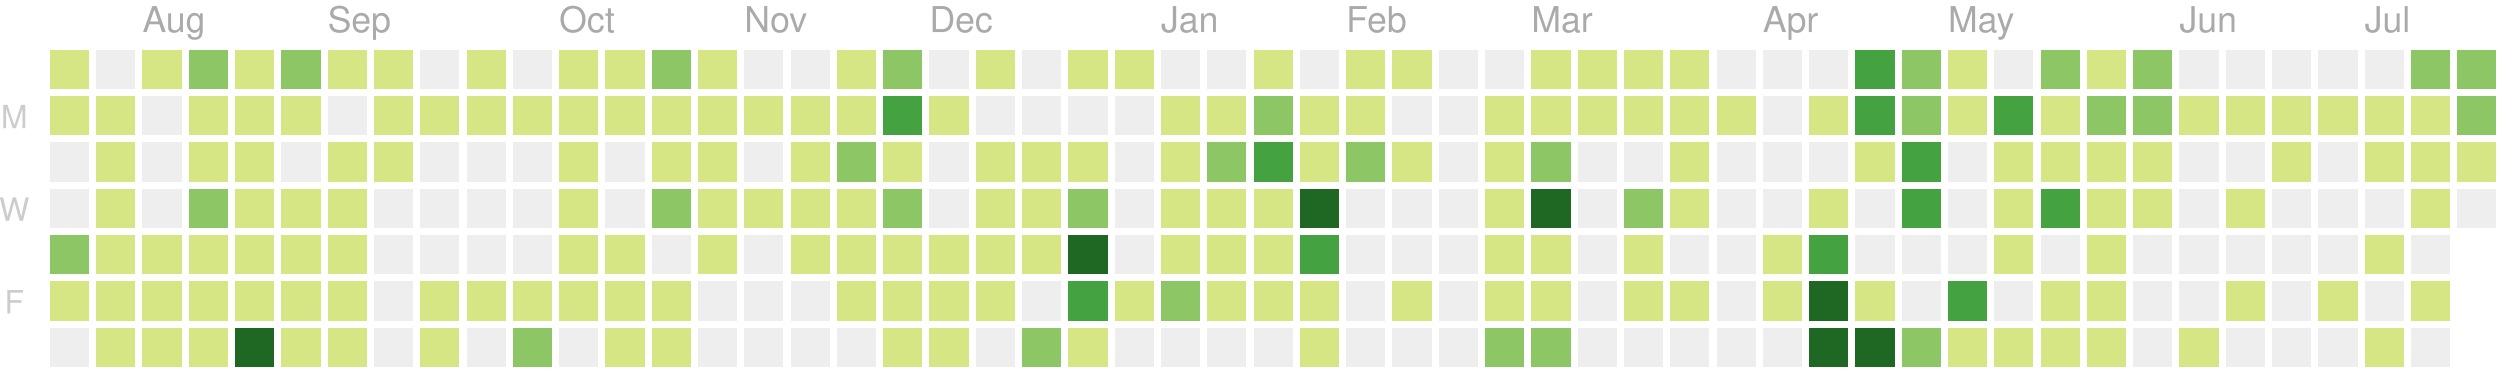
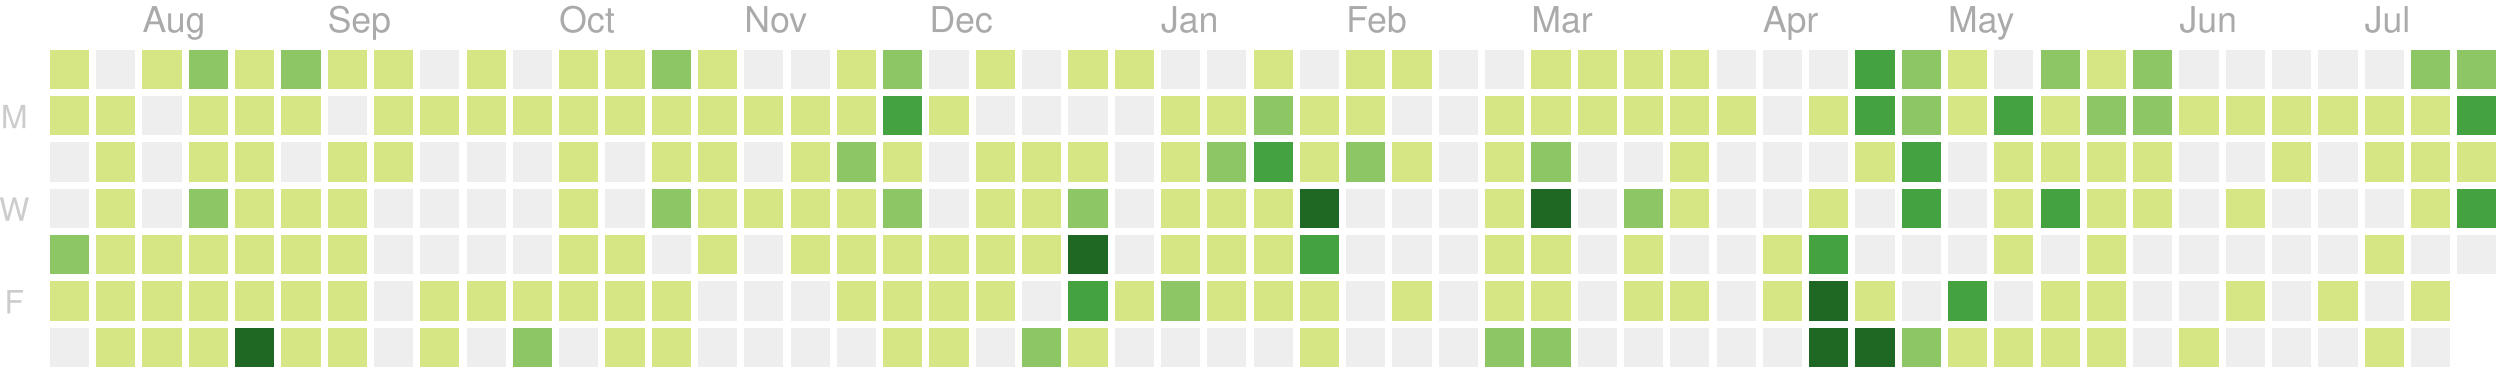
<svg xmlns="http://www.w3.org/2000/svg" version="1.1" width="702" height="104">
  <rect style="fill:#d6e685;shape-rendering:crispedges;" data-score="1" data-date="2019-07-21" x="14" y="14" width="11" height="11" />
  <rect style="fill:#eeeeee;shape-rendering:crispedges;" data-score="0" data-date="2019-07-28" x="27" y="14" width="11" height="11" />
  <rect style="fill:#d6e685;shape-rendering:crispedges;" data-score="3" data-date="2019-08-04" x="40" y="14" width="11" height="11" />
  <rect style="fill:#8cc665;shape-rendering:crispedges;" data-score="9" data-date="2019-08-11" x="53" y="14" width="11" height="11" />
  <rect style="fill:#d6e685;shape-rendering:crispedges;" data-score="1" data-date="2019-08-18" x="66" y="14" width="11" height="11" />
  <rect style="fill:#8cc665;shape-rendering:crispedges;" data-score="10" data-date="2019-08-25" x="79" y="14" width="11" height="11" />
  <rect style="fill:#d6e685;shape-rendering:crispedges;" data-score="3" data-date="2019-09-01" x="92" y="14" width="11" height="11" />
  <rect style="fill:#d6e685;shape-rendering:crispedges;" data-score="5" data-date="2019-09-08" x="105" y="14" width="11" height="11" />
  <rect style="fill:#eeeeee;shape-rendering:crispedges;" data-score="0" data-date="2019-09-15" x="118" y="14" width="11" height="11" />
  <rect style="fill:#d6e685;shape-rendering:crispedges;" data-score="6" data-date="2019-09-22" x="131" y="14" width="11" height="11" />
  <rect style="fill:#eeeeee;shape-rendering:crispedges;" data-score="0" data-date="2019-09-29" x="144" y="14" width="11" height="11" />
  <rect style="fill:#d6e685;shape-rendering:crispedges;" data-score="3" data-date="2019-10-06" x="157" y="14" width="11" height="11" />
  <rect style="fill:#d6e685;shape-rendering:crispedges;" data-score="2" data-date="2019-10-13" x="170" y="14" width="11" height="11" />
  <rect style="fill:#8cc665;shape-rendering:crispedges;" data-score="9" data-date="2019-10-20" x="183" y="14" width="11" height="11" />
  <rect style="fill:#d6e685;shape-rendering:crispedges;" data-score="3" data-date="2019-10-27" x="196" y="14" width="11" height="11" />
  <rect style="fill:#eeeeee;shape-rendering:crispedges;" data-score="0" data-date="2019-11-03" x="209" y="14" width="11" height="11" />
  <rect style="fill:#eeeeee;shape-rendering:crispedges;" data-score="0" data-date="2019-11-10" x="222" y="14" width="11" height="11" />
  <rect style="fill:#d6e685;shape-rendering:crispedges;" data-score="1" data-date="2019-11-17" x="235" y="14" width="11" height="11" />
  <rect style="fill:#8cc665;shape-rendering:crispedges;" data-score="8" data-date="2019-11-24" x="248" y="14" width="11" height="11" />
  <rect style="fill:#eeeeee;shape-rendering:crispedges;" data-score="0" data-date="2019-12-01" x="261" y="14" width="11" height="11" />
  <rect style="fill:#d6e685;shape-rendering:crispedges;" data-score="1" data-date="2019-12-08" x="274" y="14" width="11" height="11" />
  <rect style="fill:#eeeeee;shape-rendering:crispedges;" data-score="0" data-date="2019-12-15" x="287" y="14" width="11" height="11" />
  <rect style="fill:#d6e685;shape-rendering:crispedges;" data-score="3" data-date="2019-12-22" x="300" y="14" width="11" height="11" />
  <rect style="fill:#d6e685;shape-rendering:crispedges;" data-score="1" data-date="2019-12-29" x="313" y="14" width="11" height="11" />
  <rect style="fill:#eeeeee;shape-rendering:crispedges;" data-score="0" data-date="2020-01-05" x="326" y="14" width="11" height="11" />
  <rect style="fill:#eeeeee;shape-rendering:crispedges;" data-score="0" data-date="2020-01-12" x="339" y="14" width="11" height="11" />
  <rect style="fill:#d6e685;shape-rendering:crispedges;" data-score="3" data-date="2020-01-19" x="352" y="14" width="11" height="11" />
  <rect style="fill:#eeeeee;shape-rendering:crispedges;" data-score="0" data-date="2020-01-26" x="365" y="14" width="11" height="11" />
  <rect style="fill:#d6e685;shape-rendering:crispedges;" data-score="3" data-date="2020-02-02" x="378" y="14" width="11" height="11" />
  <rect style="fill:#d6e685;shape-rendering:crispedges;" data-score="1" data-date="2020-02-09" x="391" y="14" width="11" height="11" />
  <rect style="fill:#eeeeee;shape-rendering:crispedges;" data-score="0" data-date="2020-02-16" x="404" y="14" width="11" height="11" />
  <rect style="fill:#eeeeee;shape-rendering:crispedges;" data-score="0" data-date="2020-02-23" x="417" y="14" width="11" height="11" />
  <rect style="fill:#d6e685;shape-rendering:crispedges;" data-score="3" data-date="2020-03-01" x="430" y="14" width="11" height="11" />
  <rect style="fill:#d6e685;shape-rendering:crispedges;" data-score="6" data-date="2020-03-08" x="443" y="14" width="11" height="11" />
  <rect style="fill:#d6e685;shape-rendering:crispedges;" data-score="4" data-date="2020-03-15" x="456" y="14" width="11" height="11" />
  <rect style="fill:#d6e685;shape-rendering:crispedges;" data-score="1" data-date="2020-03-22" x="469" y="14" width="11" height="11" />
  <rect style="fill:#eeeeee;shape-rendering:crispedges;" data-score="0" data-date="2020-03-29" x="482" y="14" width="11" height="11" />
  <rect style="fill:#eeeeee;shape-rendering:crispedges;" data-score="0" data-date="2020-04-05" x="495" y="14" width="11" height="11" />
  <rect style="fill:#eeeeee;shape-rendering:crispedges;" data-score="0" data-date="2020-04-12" x="508" y="14" width="11" height="11" />
  <rect style="fill:#44a340;shape-rendering:crispedges;" data-score="15" data-date="2020-04-19" x="521" y="14" width="11" height="11" />
  <rect style="fill:#8cc665;shape-rendering:crispedges;" data-score="9" data-date="2020-04-26" x="534" y="14" width="11" height="11" />
  <rect style="fill:#d6e685;shape-rendering:crispedges;" data-score="6" data-date="2020-05-03" x="547" y="14" width="11" height="11" />
  <rect style="fill:#eeeeee;shape-rendering:crispedges;" data-score="0" data-date="2020-05-10" x="560" y="14" width="11" height="11" />
  <rect style="fill:#8cc665;shape-rendering:crispedges;" data-score="12" data-date="2020-05-17" x="573" y="14" width="11" height="11" />
  <rect style="fill:#d6e685;shape-rendering:crispedges;" data-score="1" data-date="2020-05-24" x="586" y="14" width="11" height="11" />
  <rect style="fill:#8cc665;shape-rendering:crispedges;" data-score="11" data-date="2020-05-31" x="599" y="14" width="11" height="11" />
  <rect style="fill:#eeeeee;shape-rendering:crispedges;" data-score="0" data-date="2020-06-07" x="612" y="14" width="11" height="11" />
  <rect style="fill:#eeeeee;shape-rendering:crispedges;" data-score="0" data-date="2020-06-14" x="625" y="14" width="11" height="11" />
  <rect style="fill:#eeeeee;shape-rendering:crispedges;" data-score="0" data-date="2020-06-21" x="638" y="14" width="11" height="11" />
  <rect style="fill:#eeeeee;shape-rendering:crispedges;" data-score="0" data-date="2020-06-28" x="651" y="14" width="11" height="11" />
  <rect style="fill:#eeeeee;shape-rendering:crispedges;" data-score="0" data-date="2020-07-05" x="664" y="14" width="11" height="11" />
  <rect style="fill:#8cc665;shape-rendering:crispedges;" data-score="14" data-date="2020-07-12" x="677" y="14" width="11" height="11" />
  <rect style="fill:#8cc665;shape-rendering:crispedges;" data-score="11" data-date="2020-07-19" x="690" y="14" width="11" height="11" />
  <rect style="fill:#d6e685;shape-rendering:crispedges;" data-score="5" data-date="2019-07-22" x="14" y="27" width="11" height="11" />
  <rect style="fill:#d6e685;shape-rendering:crispedges;" data-score="1" data-date="2019-07-29" x="27" y="27" width="11" height="11" />
  <rect style="fill:#eeeeee;shape-rendering:crispedges;" data-score="0" data-date="2019-08-05" x="40" y="27" width="11" height="11" />
  <rect style="fill:#d6e685;shape-rendering:crispedges;" data-score="5" data-date="2019-08-12" x="53" y="27" width="11" height="11" />
  <rect style="fill:#d6e685;shape-rendering:crispedges;" data-score="2" data-date="2019-08-19" x="66" y="27" width="11" height="11" />
  <rect style="fill:#d6e685;shape-rendering:crispedges;" data-score="2" data-date="2019-08-26" x="79" y="27" width="11" height="11" />
  <rect style="fill:#eeeeee;shape-rendering:crispedges;" data-score="0" data-date="2019-09-02" x="92" y="27" width="11" height="11" />
  <rect style="fill:#d6e685;shape-rendering:crispedges;" data-score="4" data-date="2019-09-09" x="105" y="27" width="11" height="11" />
  <rect style="fill:#d6e685;shape-rendering:crispedges;" data-score="1" data-date="2019-09-16" x="118" y="27" width="11" height="11" />
  <rect style="fill:#d6e685;shape-rendering:crispedges;" data-score="1" data-date="2019-09-23" x="131" y="27" width="11" height="11" />
  <rect style="fill:#d6e685;shape-rendering:crispedges;" data-score="2" data-date="2019-09-30" x="144" y="27" width="11" height="11" />
  <rect style="fill:#d6e685;shape-rendering:crispedges;" data-score="1" data-date="2019-10-07" x="157" y="27" width="11" height="11" />
  <rect style="fill:#d6e685;shape-rendering:crispedges;" data-score="1" data-date="2019-10-14" x="170" y="27" width="11" height="11" />
  <rect style="fill:#d6e685;shape-rendering:crispedges;" data-score="3" data-date="2019-10-21" x="183" y="27" width="11" height="11" />
  <rect style="fill:#d6e685;shape-rendering:crispedges;" data-score="4" data-date="2019-10-28" x="196" y="27" width="11" height="11" />
  <rect style="fill:#d6e685;shape-rendering:crispedges;" data-score="1" data-date="2019-11-04" x="209" y="27" width="11" height="11" />
  <rect style="fill:#d6e685;shape-rendering:crispedges;" data-score="3" data-date="2019-11-11" x="222" y="27" width="11" height="11" />
  <rect style="fill:#d6e685;shape-rendering:crispedges;" data-score="2" data-date="2019-11-18" x="235" y="27" width="11" height="11" />
  <rect style="fill:#44a340;shape-rendering:crispedges;" data-score="16" data-date="2019-11-25" x="248" y="27" width="11" height="11" />
  <rect style="fill:#d6e685;shape-rendering:crispedges;" data-score="1" data-date="2019-12-02" x="261" y="27" width="11" height="11" />
  <rect style="fill:#eeeeee;shape-rendering:crispedges;" data-score="0" data-date="2019-12-09" x="274" y="27" width="11" height="11" />
  <rect style="fill:#eeeeee;shape-rendering:crispedges;" data-score="0" data-date="2019-12-16" x="287" y="27" width="11" height="11" />
  <rect style="fill:#eeeeee;shape-rendering:crispedges;" data-score="0" data-date="2019-12-23" x="300" y="27" width="11" height="11" />
  <rect style="fill:#eeeeee;shape-rendering:crispedges;" data-score="0" data-date="2019-12-30" x="313" y="27" width="11" height="11" />
  <rect style="fill:#d6e685;shape-rendering:crispedges;" data-score="7" data-date="2020-01-06" x="326" y="27" width="11" height="11" />
  <rect style="fill:#d6e685;shape-rendering:crispedges;" data-score="5" data-date="2020-01-13" x="339" y="27" width="11" height="11" />
  <rect style="fill:#8cc665;shape-rendering:crispedges;" data-score="10" data-date="2020-01-20" x="352" y="27" width="11" height="11" />
  <rect style="fill:#d6e685;shape-rendering:crispedges;" data-score="4" data-date="2020-01-27" x="365" y="27" width="11" height="11" />
  <rect style="fill:#d6e685;shape-rendering:crispedges;" data-score="4" data-date="2020-02-03" x="378" y="27" width="11" height="11" />
  <rect style="fill:#eeeeee;shape-rendering:crispedges;" data-score="0" data-date="2020-02-10" x="391" y="27" width="11" height="11" />
  <rect style="fill:#eeeeee;shape-rendering:crispedges;" data-score="0" data-date="2020-02-17" x="404" y="27" width="11" height="11" />
  <rect style="fill:#d6e685;shape-rendering:crispedges;" data-score="1" data-date="2020-02-24" x="417" y="27" width="11" height="11" />
  <rect style="fill:#d6e685;shape-rendering:crispedges;" data-score="1" data-date="2020-03-02" x="430" y="27" width="11" height="11" />
  <rect style="fill:#d6e685;shape-rendering:crispedges;" data-score="1" data-date="2020-03-09" x="443" y="27" width="11" height="11" />
  <rect style="fill:#d6e685;shape-rendering:crispedges;" data-score="1" data-date="2020-03-16" x="456" y="27" width="11" height="11" />
  <rect style="fill:#d6e685;shape-rendering:crispedges;" data-score="2" data-date="2020-03-23" x="469" y="27" width="11" height="11" />
  <rect style="fill:#d6e685;shape-rendering:crispedges;" data-score="1" data-date="2020-03-30" x="482" y="27" width="11" height="11" />
  <rect style="fill:#eeeeee;shape-rendering:crispedges;" data-score="0" data-date="2020-04-06" x="495" y="27" width="11" height="11" />
  <rect style="fill:#d6e685;shape-rendering:crispedges;" data-score="1" data-date="2020-04-13" x="508" y="27" width="11" height="11" />
  <rect style="fill:#44a340;shape-rendering:crispedges;" data-score="17" data-date="2020-04-20" x="521" y="27" width="11" height="11" />
  <rect style="fill:#8cc665;shape-rendering:crispedges;" data-score="14" data-date="2020-04-27" x="534" y="27" width="11" height="11" />
  <rect style="fill:#d6e685;shape-rendering:crispedges;" data-score="7" data-date="2020-05-04" x="547" y="27" width="11" height="11" />
  <rect style="fill:#44a340;shape-rendering:crispedges;" data-score="15" data-date="2020-05-11" x="560" y="27" width="11" height="11" />
  <rect style="fill:#d6e685;shape-rendering:crispedges;" data-score="7" data-date="2020-05-18" x="573" y="27" width="11" height="11" />
  <rect style="fill:#8cc665;shape-rendering:crispedges;" data-score="8" data-date="2020-05-25" x="586" y="27" width="11" height="11" />
  <rect style="fill:#8cc665;shape-rendering:crispedges;" data-score="8" data-date="2020-06-01" x="599" y="27" width="11" height="11" />
  <rect style="fill:#d6e685;shape-rendering:crispedges;" data-score="1" data-date="2020-06-08" x="612" y="27" width="11" height="11" />
  <rect style="fill:#d6e685;shape-rendering:crispedges;" data-score="1" data-date="2020-06-15" x="625" y="27" width="11" height="11" />
  <rect style="fill:#d6e685;shape-rendering:crispedges;" data-score="1" data-date="2020-06-22" x="638" y="27" width="11" height="11" />
  <rect style="fill:#d6e685;shape-rendering:crispedges;" data-score="1" data-date="2020-06-29" x="651" y="27" width="11" height="11" />
  <rect style="fill:#d6e685;shape-rendering:crispedges;" data-score="6" data-date="2020-07-06" x="664" y="27" width="11" height="11" />
  <rect style="fill:#d6e685;shape-rendering:crispedges;" data-score="1" data-date="2020-07-13" x="677" y="27" width="11" height="11" />
-   <rect style="fill:#8cc665;shape-rendering:crispedges;" data-score="10" data-date="2020-07-20" x="690" y="27" width="11" height="11" />
+   <rect style="fill:#44a340;shape-rendering:crispedges;" data-score="16" data-date="2020-07-20" x="690" y="27" width="11" height="11" />
  <rect style="fill:#eeeeee;shape-rendering:crispedges;" data-score="0" data-date="2019-07-23" x="14" y="40" width="11" height="11" />
  <rect style="fill:#d6e685;shape-rendering:crispedges;" data-score="5" data-date="2019-07-30" x="27" y="40" width="11" height="11" />
  <rect style="fill:#eeeeee;shape-rendering:crispedges;" data-score="0" data-date="2019-08-06" x="40" y="40" width="11" height="11" />
  <rect style="fill:#d6e685;shape-rendering:crispedges;" data-score="2" data-date="2019-08-13" x="53" y="40" width="11" height="11" />
  <rect style="fill:#d6e685;shape-rendering:crispedges;" data-score="2" data-date="2019-08-20" x="66" y="40" width="11" height="11" />
  <rect style="fill:#eeeeee;shape-rendering:crispedges;" data-score="0" data-date="2019-08-27" x="79" y="40" width="11" height="11" />
  <rect style="fill:#d6e685;shape-rendering:crispedges;" data-score="3" data-date="2019-09-03" x="92" y="40" width="11" height="11" />
  <rect style="fill:#d6e685;shape-rendering:crispedges;" data-score="5" data-date="2019-09-10" x="105" y="40" width="11" height="11" />
  <rect style="fill:#eeeeee;shape-rendering:crispedges;" data-score="0" data-date="2019-09-17" x="118" y="40" width="11" height="11" />
  <rect style="fill:#eeeeee;shape-rendering:crispedges;" data-score="0" data-date="2019-09-24" x="131" y="40" width="11" height="11" />
  <rect style="fill:#eeeeee;shape-rendering:crispedges;" data-score="0" data-date="2019-10-01" x="144" y="40" width="11" height="11" />
  <rect style="fill:#d6e685;shape-rendering:crispedges;" data-score="3" data-date="2019-10-08" x="157" y="40" width="11" height="11" />
  <rect style="fill:#eeeeee;shape-rendering:crispedges;" data-score="0" data-date="2019-10-15" x="170" y="40" width="11" height="11" />
  <rect style="fill:#d6e685;shape-rendering:crispedges;" data-score="3" data-date="2019-10-22" x="183" y="40" width="11" height="11" />
  <rect style="fill:#d6e685;shape-rendering:crispedges;" data-score="1" data-date="2019-10-29" x="196" y="40" width="11" height="11" />
  <rect style="fill:#eeeeee;shape-rendering:crispedges;" data-score="0" data-date="2019-11-05" x="209" y="40" width="11" height="11" />
  <rect style="fill:#d6e685;shape-rendering:crispedges;" data-score="3" data-date="2019-11-12" x="222" y="40" width="11" height="11" />
  <rect style="fill:#8cc665;shape-rendering:crispedges;" data-score="8" data-date="2019-11-19" x="235" y="40" width="11" height="11" />
  <rect style="fill:#d6e685;shape-rendering:crispedges;" data-score="4" data-date="2019-11-26" x="248" y="40" width="11" height="11" />
  <rect style="fill:#eeeeee;shape-rendering:crispedges;" data-score="0" data-date="2019-12-03" x="261" y="40" width="11" height="11" />
  <rect style="fill:#d6e685;shape-rendering:crispedges;" data-score="2" data-date="2019-12-10" x="274" y="40" width="11" height="11" />
  <rect style="fill:#d6e685;shape-rendering:crispedges;" data-score="5" data-date="2019-12-17" x="287" y="40" width="11" height="11" />
  <rect style="fill:#d6e685;shape-rendering:crispedges;" data-score="1" data-date="2019-12-24" x="300" y="40" width="11" height="11" />
  <rect style="fill:#eeeeee;shape-rendering:crispedges;" data-score="0" data-date="2019-12-31" x="313" y="40" width="11" height="11" />
  <rect style="fill:#d6e685;shape-rendering:crispedges;" data-score="1" data-date="2020-01-07" x="326" y="40" width="11" height="11" />
  <rect style="fill:#8cc665;shape-rendering:crispedges;" data-score="10" data-date="2020-01-14" x="339" y="40" width="11" height="11" />
  <rect style="fill:#44a340;shape-rendering:crispedges;" data-score="18" data-date="2020-01-21" x="352" y="40" width="11" height="11" />
  <rect style="fill:#d6e685;shape-rendering:crispedges;" data-score="6" data-date="2020-01-28" x="365" y="40" width="11" height="11" />
  <rect style="fill:#8cc665;shape-rendering:crispedges;" data-score="8" data-date="2020-02-04" x="378" y="40" width="11" height="11" />
  <rect style="fill:#d6e685;shape-rendering:crispedges;" data-score="1" data-date="2020-02-11" x="391" y="40" width="11" height="11" />
  <rect style="fill:#eeeeee;shape-rendering:crispedges;" data-score="0" data-date="2020-02-18" x="404" y="40" width="11" height="11" />
  <rect style="fill:#d6e685;shape-rendering:crispedges;" data-score="1" data-date="2020-02-25" x="417" y="40" width="11" height="11" />
  <rect style="fill:#8cc665;shape-rendering:crispedges;" data-score="8" data-date="2020-03-03" x="430" y="40" width="11" height="11" />
  <rect style="fill:#eeeeee;shape-rendering:crispedges;" data-score="0" data-date="2020-03-10" x="443" y="40" width="11" height="11" />
  <rect style="fill:#eeeeee;shape-rendering:crispedges;" data-score="0" data-date="2020-03-17" x="456" y="40" width="11" height="11" />
  <rect style="fill:#d6e685;shape-rendering:crispedges;" data-score="7" data-date="2020-03-24" x="469" y="40" width="11" height="11" />
  <rect style="fill:#eeeeee;shape-rendering:crispedges;" data-score="0" data-date="2020-03-31" x="482" y="40" width="11" height="11" />
  <rect style="fill:#eeeeee;shape-rendering:crispedges;" data-score="0" data-date="2020-04-07" x="495" y="40" width="11" height="11" />
  <rect style="fill:#eeeeee;shape-rendering:crispedges;" data-score="0" data-date="2020-04-14" x="508" y="40" width="11" height="11" />
  <rect style="fill:#d6e685;shape-rendering:crispedges;" data-score="1" data-date="2020-04-21" x="521" y="40" width="11" height="11" />
  <rect style="fill:#44a340;shape-rendering:crispedges;" data-score="18" data-date="2020-04-28" x="534" y="40" width="11" height="11" />
  <rect style="fill:#eeeeee;shape-rendering:crispedges;" data-score="0" data-date="2020-05-05" x="547" y="40" width="11" height="11" />
  <rect style="fill:#d6e685;shape-rendering:crispedges;" data-score="3" data-date="2020-05-12" x="560" y="40" width="11" height="11" />
  <rect style="fill:#d6e685;shape-rendering:crispedges;" data-score="3" data-date="2020-05-19" x="573" y="40" width="11" height="11" />
  <rect style="fill:#d6e685;shape-rendering:crispedges;" data-score="2" data-date="2020-05-26" x="586" y="40" width="11" height="11" />
  <rect style="fill:#d6e685;shape-rendering:crispedges;" data-score="5" data-date="2020-06-02" x="599" y="40" width="11" height="11" />
  <rect style="fill:#eeeeee;shape-rendering:crispedges;" data-score="0" data-date="2020-06-09" x="612" y="40" width="11" height="11" />
  <rect style="fill:#eeeeee;shape-rendering:crispedges;" data-score="0" data-date="2020-06-16" x="625" y="40" width="11" height="11" />
  <rect style="fill:#d6e685;shape-rendering:crispedges;" data-score="1" data-date="2020-06-23" x="638" y="40" width="11" height="11" />
  <rect style="fill:#eeeeee;shape-rendering:crispedges;" data-score="0" data-date="2020-06-30" x="651" y="40" width="11" height="11" />
  <rect style="fill:#d6e685;shape-rendering:crispedges;" data-score="7" data-date="2020-07-07" x="664" y="40" width="11" height="11" />
  <rect style="fill:#d6e685;shape-rendering:crispedges;" data-score="6" data-date="2020-07-14" x="677" y="40" width="11" height="11" />
  <rect style="fill:#d6e685;shape-rendering:crispedges;" data-score="5" data-date="2020-07-21" x="690" y="40" width="11" height="11" />
  <rect style="fill:#eeeeee;shape-rendering:crispedges;" data-score="0" data-date="2019-07-24" x="14" y="53" width="11" height="11" />
  <rect style="fill:#d6e685;shape-rendering:crispedges;" data-score="1" data-date="2019-07-31" x="27" y="53" width="11" height="11" />
  <rect style="fill:#eeeeee;shape-rendering:crispedges;" data-score="0" data-date="2019-08-07" x="40" y="53" width="11" height="11" />
  <rect style="fill:#8cc665;shape-rendering:crispedges;" data-score="8" data-date="2019-08-14" x="53" y="53" width="11" height="11" />
  <rect style="fill:#d6e685;shape-rendering:crispedges;" data-score="1" data-date="2019-08-21" x="66" y="53" width="11" height="11" />
  <rect style="fill:#d6e685;shape-rendering:crispedges;" data-score="3" data-date="2019-08-28" x="79" y="53" width="11" height="11" />
  <rect style="fill:#d6e685;shape-rendering:crispedges;" data-score="2" data-date="2019-09-04" x="92" y="53" width="11" height="11" />
  <rect style="fill:#eeeeee;shape-rendering:crispedges;" data-score="0" data-date="2019-09-11" x="105" y="53" width="11" height="11" />
  <rect style="fill:#eeeeee;shape-rendering:crispedges;" data-score="0" data-date="2019-09-18" x="118" y="53" width="11" height="11" />
  <rect style="fill:#eeeeee;shape-rendering:crispedges;" data-score="0" data-date="2019-09-25" x="131" y="53" width="11" height="11" />
  <rect style="fill:#eeeeee;shape-rendering:crispedges;" data-score="0" data-date="2019-10-02" x="144" y="53" width="11" height="11" />
  <rect style="fill:#d6e685;shape-rendering:crispedges;" data-score="2" data-date="2019-10-09" x="157" y="53" width="11" height="11" />
  <rect style="fill:#eeeeee;shape-rendering:crispedges;" data-score="0" data-date="2019-10-16" x="170" y="53" width="11" height="11" />
  <rect style="fill:#8cc665;shape-rendering:crispedges;" data-score="9" data-date="2019-10-23" x="183" y="53" width="11" height="11" />
  <rect style="fill:#d6e685;shape-rendering:crispedges;" data-score="2" data-date="2019-10-30" x="196" y="53" width="11" height="11" />
  <rect style="fill:#d6e685;shape-rendering:crispedges;" data-score="2" data-date="2019-11-06" x="209" y="53" width="11" height="11" />
  <rect style="fill:#d6e685;shape-rendering:crispedges;" data-score="1" data-date="2019-11-13" x="222" y="53" width="11" height="11" />
  <rect style="fill:#d6e685;shape-rendering:crispedges;" data-score="6" data-date="2019-11-20" x="235" y="53" width="11" height="11" />
  <rect style="fill:#8cc665;shape-rendering:crispedges;" data-score="13" data-date="2019-11-27" x="248" y="53" width="11" height="11" />
  <rect style="fill:#eeeeee;shape-rendering:crispedges;" data-score="0" data-date="2019-12-04" x="261" y="53" width="11" height="11" />
  <rect style="fill:#d6e685;shape-rendering:crispedges;" data-score="4" data-date="2019-12-11" x="274" y="53" width="11" height="11" />
  <rect style="fill:#d6e685;shape-rendering:crispedges;" data-score="5" data-date="2019-12-18" x="287" y="53" width="11" height="11" />
  <rect style="fill:#8cc665;shape-rendering:crispedges;" data-score="9" data-date="2019-12-25" x="300" y="53" width="11" height="11" />
  <rect style="fill:#eeeeee;shape-rendering:crispedges;" data-score="0" data-date="2020-01-01" x="313" y="53" width="11" height="11" />
  <rect style="fill:#d6e685;shape-rendering:crispedges;" data-score="1" data-date="2020-01-08" x="326" y="53" width="11" height="11" />
  <rect style="fill:#d6e685;shape-rendering:crispedges;" data-score="4" data-date="2020-01-15" x="339" y="53" width="11" height="11" />
  <rect style="fill:#d6e685;shape-rendering:crispedges;" data-score="3" data-date="2020-01-22" x="352" y="53" width="11" height="11" />
  <rect style="fill:#1e6823;shape-rendering:crispedges;" data-score="24" data-date="2020-01-29" x="365" y="53" width="11" height="11" />
  <rect style="fill:#eeeeee;shape-rendering:crispedges;" data-score="0" data-date="2020-02-05" x="378" y="53" width="11" height="11" />
  <rect style="fill:#eeeeee;shape-rendering:crispedges;" data-score="0" data-date="2020-02-12" x="391" y="53" width="11" height="11" />
  <rect style="fill:#eeeeee;shape-rendering:crispedges;" data-score="0" data-date="2020-02-19" x="404" y="53" width="11" height="11" />
  <rect style="fill:#d6e685;shape-rendering:crispedges;" data-score="5" data-date="2020-02-26" x="417" y="53" width="11" height="11" />
  <rect style="fill:#1e6823;shape-rendering:crispedges;" data-score="37" data-date="2020-03-04" x="430" y="53" width="11" height="11" />
  <rect style="fill:#eeeeee;shape-rendering:crispedges;" data-score="0" data-date="2020-03-11" x="443" y="53" width="11" height="11" />
  <rect style="fill:#8cc665;shape-rendering:crispedges;" data-score="8" data-date="2020-03-18" x="456" y="53" width="11" height="11" />
  <rect style="fill:#d6e685;shape-rendering:crispedges;" data-score="1" data-date="2020-03-25" x="469" y="53" width="11" height="11" />
  <rect style="fill:#eeeeee;shape-rendering:crispedges;" data-score="0" data-date="2020-04-01" x="482" y="53" width="11" height="11" />
  <rect style="fill:#eeeeee;shape-rendering:crispedges;" data-score="0" data-date="2020-04-08" x="495" y="53" width="11" height="11" />
  <rect style="fill:#d6e685;shape-rendering:crispedges;" data-score="3" data-date="2020-04-15" x="508" y="53" width="11" height="11" />
  <rect style="fill:#eeeeee;shape-rendering:crispedges;" data-score="0" data-date="2020-04-22" x="521" y="53" width="11" height="11" />
  <rect style="fill:#44a340;shape-rendering:crispedges;" data-score="18" data-date="2020-04-29" x="534" y="53" width="11" height="11" />
  <rect style="fill:#eeeeee;shape-rendering:crispedges;" data-score="0" data-date="2020-05-06" x="547" y="53" width="11" height="11" />
  <rect style="fill:#d6e685;shape-rendering:crispedges;" data-score="4" data-date="2020-05-13" x="560" y="53" width="11" height="11" />
  <rect style="fill:#44a340;shape-rendering:crispedges;" data-score="15" data-date="2020-05-20" x="573" y="53" width="11" height="11" />
  <rect style="fill:#d6e685;shape-rendering:crispedges;" data-score="1" data-date="2020-05-27" x="586" y="53" width="11" height="11" />
  <rect style="fill:#d6e685;shape-rendering:crispedges;" data-score="1" data-date="2020-06-03" x="599" y="53" width="11" height="11" />
  <rect style="fill:#eeeeee;shape-rendering:crispedges;" data-score="0" data-date="2020-06-10" x="612" y="53" width="11" height="11" />
  <rect style="fill:#d6e685;shape-rendering:crispedges;" data-score="1" data-date="2020-06-17" x="625" y="53" width="11" height="11" />
  <rect style="fill:#eeeeee;shape-rendering:crispedges;" data-score="0" data-date="2020-06-24" x="638" y="53" width="11" height="11" />
  <rect style="fill:#eeeeee;shape-rendering:crispedges;" data-score="0" data-date="2020-07-01" x="651" y="53" width="11" height="11" />
  <rect style="fill:#eeeeee;shape-rendering:crispedges;" data-score="0" data-date="2020-07-08" x="664" y="53" width="11" height="11" />
  <rect style="fill:#d6e685;shape-rendering:crispedges;" data-score="5" data-date="2020-07-15" x="677" y="53" width="11" height="11" />
-   <rect style="fill:#eeeeee;shape-rendering:crispedges;" data-score="0" data-date="2020-07-22" x="690" y="53" width="11" height="11" />
+   <rect style="fill:#44a340;shape-rendering:crispedges;" data-score="16" data-date="2020-07-22" x="690" y="53" width="11" height="11" />
  <rect style="fill:#8cc665;shape-rendering:crispedges;" data-score="8" data-date="2019-07-25" x="14" y="66" width="11" height="11" />
  <rect style="fill:#d6e685;shape-rendering:crispedges;" data-score="7" data-date="2019-08-01" x="27" y="66" width="11" height="11" />
  <rect style="fill:#d6e685;shape-rendering:crispedges;" data-score="2" data-date="2019-08-08" x="40" y="66" width="11" height="11" />
  <rect style="fill:#d6e685;shape-rendering:crispedges;" data-score="1" data-date="2019-08-15" x="53" y="66" width="11" height="11" />
  <rect style="fill:#d6e685;shape-rendering:crispedges;" data-score="2" data-date="2019-08-22" x="66" y="66" width="11" height="11" />
  <rect style="fill:#d6e685;shape-rendering:crispedges;" data-score="1" data-date="2019-08-29" x="79" y="66" width="11" height="11" />
  <rect style="fill:#d6e685;shape-rendering:crispedges;" data-score="2" data-date="2019-09-05" x="92" y="66" width="11" height="11" />
  <rect style="fill:#eeeeee;shape-rendering:crispedges;" data-score="0" data-date="2019-09-12" x="105" y="66" width="11" height="11" />
  <rect style="fill:#eeeeee;shape-rendering:crispedges;" data-score="0" data-date="2019-09-19" x="118" y="66" width="11" height="11" />
  <rect style="fill:#eeeeee;shape-rendering:crispedges;" data-score="0" data-date="2019-09-26" x="131" y="66" width="11" height="11" />
  <rect style="fill:#eeeeee;shape-rendering:crispedges;" data-score="0" data-date="2019-10-03" x="144" y="66" width="11" height="11" />
  <rect style="fill:#d6e685;shape-rendering:crispedges;" data-score="1" data-date="2019-10-10" x="157" y="66" width="11" height="11" />
  <rect style="fill:#d6e685;shape-rendering:crispedges;" data-score="1" data-date="2019-10-17" x="170" y="66" width="11" height="11" />
  <rect style="fill:#eeeeee;shape-rendering:crispedges;" data-score="0" data-date="2019-10-24" x="183" y="66" width="11" height="11" />
  <rect style="fill:#d6e685;shape-rendering:crispedges;" data-score="2" data-date="2019-10-31" x="196" y="66" width="11" height="11" />
  <rect style="fill:#eeeeee;shape-rendering:crispedges;" data-score="0" data-date="2019-11-07" x="209" y="66" width="11" height="11" />
  <rect style="fill:#d6e685;shape-rendering:crispedges;" data-score="2" data-date="2019-11-14" x="222" y="66" width="11" height="11" />
  <rect style="fill:#d6e685;shape-rendering:crispedges;" data-score="2" data-date="2019-11-21" x="235" y="66" width="11" height="11" />
  <rect style="fill:#d6e685;shape-rendering:crispedges;" data-score="4" data-date="2019-11-28" x="248" y="66" width="11" height="11" />
  <rect style="fill:#d6e685;shape-rendering:crispedges;" data-score="1" data-date="2019-12-05" x="261" y="66" width="11" height="11" />
  <rect style="fill:#d6e685;shape-rendering:crispedges;" data-score="6" data-date="2019-12-12" x="274" y="66" width="11" height="11" />
  <rect style="fill:#d6e685;shape-rendering:crispedges;" data-score="1" data-date="2019-12-19" x="287" y="66" width="11" height="11" />
  <rect style="fill:#1e6823;shape-rendering:crispedges;" data-score="35" data-date="2019-12-26" x="300" y="66" width="11" height="11" />
  <rect style="fill:#eeeeee;shape-rendering:crispedges;" data-score="0" data-date="2020-01-02" x="313" y="66" width="11" height="11" />
  <rect style="fill:#d6e685;shape-rendering:crispedges;" data-score="6" data-date="2020-01-09" x="326" y="66" width="11" height="11" />
  <rect style="fill:#d6e685;shape-rendering:crispedges;" data-score="2" data-date="2020-01-16" x="339" y="66" width="11" height="11" />
  <rect style="fill:#d6e685;shape-rendering:crispedges;" data-score="2" data-date="2020-01-23" x="352" y="66" width="11" height="11" />
  <rect style="fill:#44a340;shape-rendering:crispedges;" data-score="16" data-date="2020-01-30" x="365" y="66" width="11" height="11" />
  <rect style="fill:#eeeeee;shape-rendering:crispedges;" data-score="0" data-date="2020-02-06" x="378" y="66" width="11" height="11" />
  <rect style="fill:#eeeeee;shape-rendering:crispedges;" data-score="0" data-date="2020-02-13" x="391" y="66" width="11" height="11" />
  <rect style="fill:#eeeeee;shape-rendering:crispedges;" data-score="0" data-date="2020-02-20" x="404" y="66" width="11" height="11" />
  <rect style="fill:#d6e685;shape-rendering:crispedges;" data-score="3" data-date="2020-02-27" x="417" y="66" width="11" height="11" />
  <rect style="fill:#d6e685;shape-rendering:crispedges;" data-score="1" data-date="2020-03-05" x="430" y="66" width="11" height="11" />
  <rect style="fill:#eeeeee;shape-rendering:crispedges;" data-score="0" data-date="2020-03-12" x="443" y="66" width="11" height="11" />
  <rect style="fill:#d6e685;shape-rendering:crispedges;" data-score="1" data-date="2020-03-19" x="456" y="66" width="11" height="11" />
  <rect style="fill:#eeeeee;shape-rendering:crispedges;" data-score="0" data-date="2020-03-26" x="469" y="66" width="11" height="11" />
  <rect style="fill:#eeeeee;shape-rendering:crispedges;" data-score="0" data-date="2020-04-02" x="482" y="66" width="11" height="11" />
  <rect style="fill:#d6e685;shape-rendering:crispedges;" data-score="2" data-date="2020-04-09" x="495" y="66" width="11" height="11" />
  <rect style="fill:#44a340;shape-rendering:crispedges;" data-score="21" data-date="2020-04-16" x="508" y="66" width="11" height="11" />
  <rect style="fill:#eeeeee;shape-rendering:crispedges;" data-score="0" data-date="2020-04-23" x="521" y="66" width="11" height="11" />
  <rect style="fill:#eeeeee;shape-rendering:crispedges;" data-score="0" data-date="2020-04-30" x="534" y="66" width="11" height="11" />
  <rect style="fill:#eeeeee;shape-rendering:crispedges;" data-score="0" data-date="2020-05-07" x="547" y="66" width="11" height="11" />
  <rect style="fill:#d6e685;shape-rendering:crispedges;" data-score="1" data-date="2020-05-14" x="560" y="66" width="11" height="11" />
  <rect style="fill:#eeeeee;shape-rendering:crispedges;" data-score="0" data-date="2020-05-21" x="573" y="66" width="11" height="11" />
  <rect style="fill:#d6e685;shape-rendering:crispedges;" data-score="1" data-date="2020-05-28" x="586" y="66" width="11" height="11" />
  <rect style="fill:#eeeeee;shape-rendering:crispedges;" data-score="0" data-date="2020-06-04" x="599" y="66" width="11" height="11" />
  <rect style="fill:#eeeeee;shape-rendering:crispedges;" data-score="0" data-date="2020-06-11" x="612" y="66" width="11" height="11" />
  <rect style="fill:#eeeeee;shape-rendering:crispedges;" data-score="0" data-date="2020-06-18" x="625" y="66" width="11" height="11" />
  <rect style="fill:#eeeeee;shape-rendering:crispedges;" data-score="0" data-date="2020-06-25" x="638" y="66" width="11" height="11" />
  <rect style="fill:#eeeeee;shape-rendering:crispedges;" data-score="0" data-date="2020-07-02" x="651" y="66" width="11" height="11" />
  <rect style="fill:#d6e685;shape-rendering:crispedges;" data-score="2" data-date="2020-07-09" x="664" y="66" width="11" height="11" />
  <rect style="fill:#eeeeee;shape-rendering:crispedges;" data-score="0" data-date="2020-07-16" x="677" y="66" width="11" height="11" />
+   <rect style="fill:#eeeeee;shape-rendering:crispedges;" data-score="0" data-date="2020-07-23" x="690" y="66" width="11" height="11" />
  <rect style="fill:#d6e685;shape-rendering:crispedges;" data-score="4" data-date="2019-07-26" x="14" y="79" width="11" height="11" />
  <rect style="fill:#d6e685;shape-rendering:crispedges;" data-score="4" data-date="2019-08-02" x="27" y="79" width="11" height="11" />
  <rect style="fill:#d6e685;shape-rendering:crispedges;" data-score="1" data-date="2019-08-09" x="40" y="79" width="11" height="11" />
  <rect style="fill:#d6e685;shape-rendering:crispedges;" data-score="1" data-date="2019-08-16" x="53" y="79" width="11" height="11" />
  <rect style="fill:#d6e685;shape-rendering:crispedges;" data-score="2" data-date="2019-08-23" x="66" y="79" width="11" height="11" />
  <rect style="fill:#d6e685;shape-rendering:crispedges;" data-score="2" data-date="2019-08-30" x="79" y="79" width="11" height="11" />
  <rect style="fill:#d6e685;shape-rendering:crispedges;" data-score="1" data-date="2019-09-06" x="92" y="79" width="11" height="11" />
  <rect style="fill:#eeeeee;shape-rendering:crispedges;" data-score="0" data-date="2019-09-13" x="105" y="79" width="11" height="11" />
  <rect style="fill:#d6e685;shape-rendering:crispedges;" data-score="2" data-date="2019-09-20" x="118" y="79" width="11" height="11" />
  <rect style="fill:#d6e685;shape-rendering:crispedges;" data-score="1" data-date="2019-09-27" x="131" y="79" width="11" height="11" />
  <rect style="fill:#d6e685;shape-rendering:crispedges;" data-score="1" data-date="2019-10-04" x="144" y="79" width="11" height="11" />
  <rect style="fill:#d6e685;shape-rendering:crispedges;" data-score="3" data-date="2019-10-11" x="157" y="79" width="11" height="11" />
  <rect style="fill:#d6e685;shape-rendering:crispedges;" data-score="1" data-date="2019-10-18" x="170" y="79" width="11" height="11" />
  <rect style="fill:#d6e685;shape-rendering:crispedges;" data-score="3" data-date="2019-10-25" x="183" y="79" width="11" height="11" />
  <rect style="fill:#eeeeee;shape-rendering:crispedges;" data-score="0" data-date="2019-11-01" x="196" y="79" width="11" height="11" />
  <rect style="fill:#eeeeee;shape-rendering:crispedges;" data-score="0" data-date="2019-11-08" x="209" y="79" width="11" height="11" />
  <rect style="fill:#eeeeee;shape-rendering:crispedges;" data-score="0" data-date="2019-11-15" x="222" y="79" width="11" height="11" />
  <rect style="fill:#d6e685;shape-rendering:crispedges;" data-score="4" data-date="2019-11-22" x="235" y="79" width="11" height="11" />
  <rect style="fill:#d6e685;shape-rendering:crispedges;" data-score="1" data-date="2019-11-29" x="248" y="79" width="11" height="11" />
  <rect style="fill:#d6e685;shape-rendering:crispedges;" data-score="4" data-date="2019-12-06" x="261" y="79" width="11" height="11" />
  <rect style="fill:#d6e685;shape-rendering:crispedges;" data-score="1" data-date="2019-12-13" x="274" y="79" width="11" height="11" />
  <rect style="fill:#eeeeee;shape-rendering:crispedges;" data-score="0" data-date="2019-12-20" x="287" y="79" width="11" height="11" />
  <rect style="fill:#44a340;shape-rendering:crispedges;" data-score="15" data-date="2019-12-27" x="300" y="79" width="11" height="11" />
  <rect style="fill:#d6e685;shape-rendering:crispedges;" data-score="5" data-date="2020-01-03" x="313" y="79" width="11" height="11" />
  <rect style="fill:#8cc665;shape-rendering:crispedges;" data-score="8" data-date="2020-01-10" x="326" y="79" width="11" height="11" />
  <rect style="fill:#d6e685;shape-rendering:crispedges;" data-score="4" data-date="2020-01-17" x="339" y="79" width="11" height="11" />
  <rect style="fill:#d6e685;shape-rendering:crispedges;" data-score="2" data-date="2020-01-24" x="352" y="79" width="11" height="11" />
  <rect style="fill:#d6e685;shape-rendering:crispedges;" data-score="1" data-date="2020-01-31" x="365" y="79" width="11" height="11" />
  <rect style="fill:#eeeeee;shape-rendering:crispedges;" data-score="0" data-date="2020-02-07" x="378" y="79" width="11" height="11" />
  <rect style="fill:#d6e685;shape-rendering:crispedges;" data-score="5" data-date="2020-02-14" x="391" y="79" width="11" height="11" />
  <rect style="fill:#eeeeee;shape-rendering:crispedges;" data-score="0" data-date="2020-02-21" x="404" y="79" width="11" height="11" />
  <rect style="fill:#d6e685;shape-rendering:crispedges;" data-score="1" data-date="2020-02-28" x="417" y="79" width="11" height="11" />
  <rect style="fill:#d6e685;shape-rendering:crispedges;" data-score="1" data-date="2020-03-06" x="430" y="79" width="11" height="11" />
  <rect style="fill:#eeeeee;shape-rendering:crispedges;" data-score="0" data-date="2020-03-13" x="443" y="79" width="11" height="11" />
  <rect style="fill:#d6e685;shape-rendering:crispedges;" data-score="1" data-date="2020-03-20" x="456" y="79" width="11" height="11" />
  <rect style="fill:#d6e685;shape-rendering:crispedges;" data-score="5" data-date="2020-03-27" x="469" y="79" width="11" height="11" />
  <rect style="fill:#eeeeee;shape-rendering:crispedges;" data-score="0" data-date="2020-04-03" x="482" y="79" width="11" height="11" />
  <rect style="fill:#d6e685;shape-rendering:crispedges;" data-score="1" data-date="2020-04-10" x="495" y="79" width="11" height="11" />
  <rect style="fill:#1e6823;shape-rendering:crispedges;" data-score="35" data-date="2020-04-17" x="508" y="79" width="11" height="11" />
  <rect style="fill:#d6e685;shape-rendering:crispedges;" data-score="5" data-date="2020-04-24" x="521" y="79" width="11" height="11" />
  <rect style="fill:#eeeeee;shape-rendering:crispedges;" data-score="0" data-date="2020-05-01" x="534" y="79" width="11" height="11" />
  <rect style="fill:#44a340;shape-rendering:crispedges;" data-score="17" data-date="2020-05-08" x="547" y="79" width="11" height="11" />
  <rect style="fill:#eeeeee;shape-rendering:crispedges;" data-score="0" data-date="2020-05-15" x="560" y="79" width="11" height="11" />
  <rect style="fill:#d6e685;shape-rendering:crispedges;" data-score="2" data-date="2020-05-22" x="573" y="79" width="11" height="11" />
  <rect style="fill:#d6e685;shape-rendering:crispedges;" data-score="1" data-date="2020-05-29" x="586" y="79" width="11" height="11" />
  <rect style="fill:#eeeeee;shape-rendering:crispedges;" data-score="0" data-date="2020-06-05" x="599" y="79" width="11" height="11" />
  <rect style="fill:#eeeeee;shape-rendering:crispedges;" data-score="0" data-date="2020-06-12" x="612" y="79" width="11" height="11" />
  <rect style="fill:#d6e685;shape-rendering:crispedges;" data-score="1" data-date="2020-06-19" x="625" y="79" width="11" height="11" />
  <rect style="fill:#eeeeee;shape-rendering:crispedges;" data-score="0" data-date="2020-06-26" x="638" y="79" width="11" height="11" />
  <rect style="fill:#d6e685;shape-rendering:crispedges;" data-score="4" data-date="2020-07-03" x="651" y="79" width="11" height="11" />
  <rect style="fill:#eeeeee;shape-rendering:crispedges;" data-score="0" data-date="2020-07-10" x="664" y="79" width="11" height="11" />
  <rect style="fill:#d6e685;shape-rendering:crispedges;" data-score="2" data-date="2020-07-17" x="677" y="79" width="11" height="11" />
  <rect style="fill:#eeeeee;shape-rendering:crispedges;" data-score="0" data-date="2019-07-27" x="14" y="92" width="11" height="11" />
  <rect style="fill:#d6e685;shape-rendering:crispedges;" data-score="2" data-date="2019-08-03" x="27" y="92" width="11" height="11" />
  <rect style="fill:#d6e685;shape-rendering:crispedges;" data-score="1" data-date="2019-08-10" x="40" y="92" width="11" height="11" />
  <rect style="fill:#d6e685;shape-rendering:crispedges;" data-score="3" data-date="2019-08-17" x="53" y="92" width="11" height="11" />
  <rect style="fill:#1e6823;shape-rendering:crispedges;" data-score="22" data-date="2019-08-24" x="66" y="92" width="11" height="11" />
  <rect style="fill:#d6e685;shape-rendering:crispedges;" data-score="5" data-date="2019-08-31" x="79" y="92" width="11" height="11" />
  <rect style="fill:#d6e685;shape-rendering:crispedges;" data-score="7" data-date="2019-09-07" x="92" y="92" width="11" height="11" />
  <rect style="fill:#eeeeee;shape-rendering:crispedges;" data-score="0" data-date="2019-09-14" x="105" y="92" width="11" height="11" />
  <rect style="fill:#d6e685;shape-rendering:crispedges;" data-score="4" data-date="2019-09-21" x="118" y="92" width="11" height="11" />
  <rect style="fill:#eeeeee;shape-rendering:crispedges;" data-score="0" data-date="2019-09-28" x="131" y="92" width="11" height="11" />
  <rect style="fill:#8cc665;shape-rendering:crispedges;" data-score="10" data-date="2019-10-05" x="144" y="92" width="11" height="11" />
  <rect style="fill:#eeeeee;shape-rendering:crispedges;" data-score="0" data-date="2019-10-12" x="157" y="92" width="11" height="11" />
  <rect style="fill:#d6e685;shape-rendering:crispedges;" data-score="3" data-date="2019-10-19" x="170" y="92" width="11" height="11" />
  <rect style="fill:#d6e685;shape-rendering:crispedges;" data-score="7" data-date="2019-10-26" x="183" y="92" width="11" height="11" />
  <rect style="fill:#eeeeee;shape-rendering:crispedges;" data-score="0" data-date="2019-11-02" x="196" y="92" width="11" height="11" />
  <rect style="fill:#eeeeee;shape-rendering:crispedges;" data-score="0" data-date="2019-11-09" x="209" y="92" width="11" height="11" />
  <rect style="fill:#eeeeee;shape-rendering:crispedges;" data-score="0" data-date="2019-11-16" x="222" y="92" width="11" height="11" />
  <rect style="fill:#eeeeee;shape-rendering:crispedges;" data-score="0" data-date="2019-11-23" x="235" y="92" width="11" height="11" />
  <rect style="fill:#d6e685;shape-rendering:crispedges;" data-score="6" data-date="2019-11-30" x="248" y="92" width="11" height="11" />
  <rect style="fill:#d6e685;shape-rendering:crispedges;" data-score="1" data-date="2019-12-07" x="261" y="92" width="11" height="11" />
  <rect style="fill:#eeeeee;shape-rendering:crispedges;" data-score="0" data-date="2019-12-14" x="274" y="92" width="11" height="11" />
  <rect style="fill:#8cc665;shape-rendering:crispedges;" data-score="9" data-date="2019-12-21" x="287" y="92" width="11" height="11" />
  <rect style="fill:#d6e685;shape-rendering:crispedges;" data-score="1" data-date="2019-12-28" x="300" y="92" width="11" height="11" />
  <rect style="fill:#eeeeee;shape-rendering:crispedges;" data-score="0" data-date="2020-01-04" x="313" y="92" width="11" height="11" />
  <rect style="fill:#eeeeee;shape-rendering:crispedges;" data-score="0" data-date="2020-01-11" x="326" y="92" width="11" height="11" />
  <rect style="fill:#eeeeee;shape-rendering:crispedges;" data-score="0" data-date="2020-01-18" x="339" y="92" width="11" height="11" />
  <rect style="fill:#eeeeee;shape-rendering:crispedges;" data-score="0" data-date="2020-01-25" x="352" y="92" width="11" height="11" />
  <rect style="fill:#d6e685;shape-rendering:crispedges;" data-score="4" data-date="2020-02-01" x="365" y="92" width="11" height="11" />
  <rect style="fill:#eeeeee;shape-rendering:crispedges;" data-score="0" data-date="2020-02-08" x="378" y="92" width="11" height="11" />
  <rect style="fill:#eeeeee;shape-rendering:crispedges;" data-score="0" data-date="2020-02-15" x="391" y="92" width="11" height="11" />
  <rect style="fill:#eeeeee;shape-rendering:crispedges;" data-score="0" data-date="2020-02-22" x="404" y="92" width="11" height="11" />
  <rect style="fill:#8cc665;shape-rendering:crispedges;" data-score="12" data-date="2020-02-29" x="417" y="92" width="11" height="11" />
  <rect style="fill:#8cc665;shape-rendering:crispedges;" data-score="11" data-date="2020-03-07" x="430" y="92" width="11" height="11" />
  <rect style="fill:#eeeeee;shape-rendering:crispedges;" data-score="0" data-date="2020-03-14" x="443" y="92" width="11" height="11" />
  <rect style="fill:#eeeeee;shape-rendering:crispedges;" data-score="0" data-date="2020-03-21" x="456" y="92" width="11" height="11" />
  <rect style="fill:#eeeeee;shape-rendering:crispedges;" data-score="0" data-date="2020-03-28" x="469" y="92" width="11" height="11" />
  <rect style="fill:#eeeeee;shape-rendering:crispedges;" data-score="0" data-date="2020-04-04" x="482" y="92" width="11" height="11" />
  <rect style="fill:#eeeeee;shape-rendering:crispedges;" data-score="0" data-date="2020-04-11" x="495" y="92" width="11" height="11" />
  <rect style="fill:#1e6823;shape-rendering:crispedges;" data-score="23" data-date="2020-04-18" x="508" y="92" width="11" height="11" />
  <rect style="fill:#1e6823;shape-rendering:crispedges;" data-score="29" data-date="2020-04-25" x="521" y="92" width="11" height="11" />
  <rect style="fill:#8cc665;shape-rendering:crispedges;" data-score="14" data-date="2020-05-02" x="534" y="92" width="11" height="11" />
  <rect style="fill:#d6e685;shape-rendering:crispedges;" data-score="4" data-date="2020-05-09" x="547" y="92" width="11" height="11" />
  <rect style="fill:#d6e685;shape-rendering:crispedges;" data-score="6" data-date="2020-05-16" x="560" y="92" width="11" height="11" />
  <rect style="fill:#d6e685;shape-rendering:crispedges;" data-score="3" data-date="2020-05-23" x="573" y="92" width="11" height="11" />
  <rect style="fill:#d6e685;shape-rendering:crispedges;" data-score="1" data-date="2020-05-30" x="586" y="92" width="11" height="11" />
  <rect style="fill:#eeeeee;shape-rendering:crispedges;" data-score="0" data-date="2020-06-06" x="599" y="92" width="11" height="11" />
  <rect style="fill:#d6e685;shape-rendering:crispedges;" data-score="4" data-date="2020-06-13" x="612" y="92" width="11" height="11" />
  <rect style="fill:#eeeeee;shape-rendering:crispedges;" data-score="0" data-date="2020-06-20" x="625" y="92" width="11" height="11" />
  <rect style="fill:#eeeeee;shape-rendering:crispedges;" data-score="0" data-date="2020-06-27" x="638" y="92" width="11" height="11" />
  <rect style="fill:#eeeeee;shape-rendering:crispedges;" data-score="0" data-date="2020-07-04" x="651" y="92" width="11" height="11" />
  <rect style="fill:#d6e685;shape-rendering:crispedges;" data-score="2" data-date="2020-07-11" x="664" y="92" width="11" height="11" />
  <rect style="fill:#eeeeee;shape-rendering:crispedges;" data-score="0" data-date="2020-07-18" x="677" y="92" width="11" height="11" />
  <text style="fill:#ccc;text-anchor:middle;text-align:center;font:9px Helvetica, arial, freesans, clean, sans-serif;white-space:nowrap;display:none;" x="4" y="23">S</text>
  <text style="fill:#ccc;text-anchor:middle;text-align:center;font:9px Helvetica, arial, freesans, clean, sans-serif;white-space:nowrap;display:display;" x="4" y="36">M</text>
  <text style="fill:#ccc;text-anchor:middle;text-align:center;font:9px Helvetica, arial, freesans, clean, sans-serif;white-space:nowrap;display:none;" x="4" y="49">T</text>
  <text style="fill:#ccc;text-anchor:middle;text-align:center;font:9px Helvetica, arial, freesans, clean, sans-serif;white-space:nowrap;display:display;" x="4" y="62">W</text>
  <text style="fill:#ccc;text-anchor:middle;text-align:center;font:9px Helvetica, arial, freesans, clean, sans-serif;white-space:nowrap;display:none;" x="4" y="75">T</text>
  <text style="fill:#ccc;text-anchor:middle;text-align:center;font:9px Helvetica, arial, freesans, clean, sans-serif;white-space:nowrap;display:display;" x="4" y="88">F</text>
  <text style="fill:#ccc;text-anchor:middle;text-align:center;font:9px Helvetica, arial, freesans, clean, sans-serif;white-space:nowrap;display:none;" x="4" y="101">S</text>
  <text style="fill:#aaa;text-align:center;font:10px Helvetica, arial, freesans, clean, sans-serif;white-space:nowrap;display:block;" x="40" y="9">Aug</text>
  <text style="fill:#aaa;text-align:center;font:10px Helvetica, arial, freesans, clean, sans-serif;white-space:nowrap;display:block;" x="92" y="9">Sep</text>
  <text style="fill:#aaa;text-align:center;font:10px Helvetica, arial, freesans, clean, sans-serif;white-space:nowrap;display:block;" x="157" y="9">Oct</text>
  <text style="fill:#aaa;text-align:center;font:10px Helvetica, arial, freesans, clean, sans-serif;white-space:nowrap;display:block;" x="209" y="9">Nov</text>
  <text style="fill:#aaa;text-align:center;font:10px Helvetica, arial, freesans, clean, sans-serif;white-space:nowrap;display:block;" x="261" y="9">Dec</text>
  <text style="fill:#aaa;text-align:center;font:10px Helvetica, arial, freesans, clean, sans-serif;white-space:nowrap;display:block;" x="326" y="9">Jan</text>
  <text style="fill:#aaa;text-align:center;font:10px Helvetica, arial, freesans, clean, sans-serif;white-space:nowrap;display:block;" x="378" y="9">Feb</text>
  <text style="fill:#aaa;text-align:center;font:10px Helvetica, arial, freesans, clean, sans-serif;white-space:nowrap;display:block;" x="430" y="9">Mar</text>
  <text style="fill:#aaa;text-align:center;font:10px Helvetica, arial, freesans, clean, sans-serif;white-space:nowrap;display:block;" x="495" y="9">Apr</text>
  <text style="fill:#aaa;text-align:center;font:10px Helvetica, arial, freesans, clean, sans-serif;white-space:nowrap;display:block;" x="547" y="9">May</text>
  <text style="fill:#aaa;text-align:center;font:10px Helvetica, arial, freesans, clean, sans-serif;white-space:nowrap;display:block;" x="612" y="9">Jun</text>
  <text style="fill:#aaa;text-align:center;font:10px Helvetica, arial, freesans, clean, sans-serif;white-space:nowrap;display:block;" x="664" y="9">Jul</text>
</svg>
